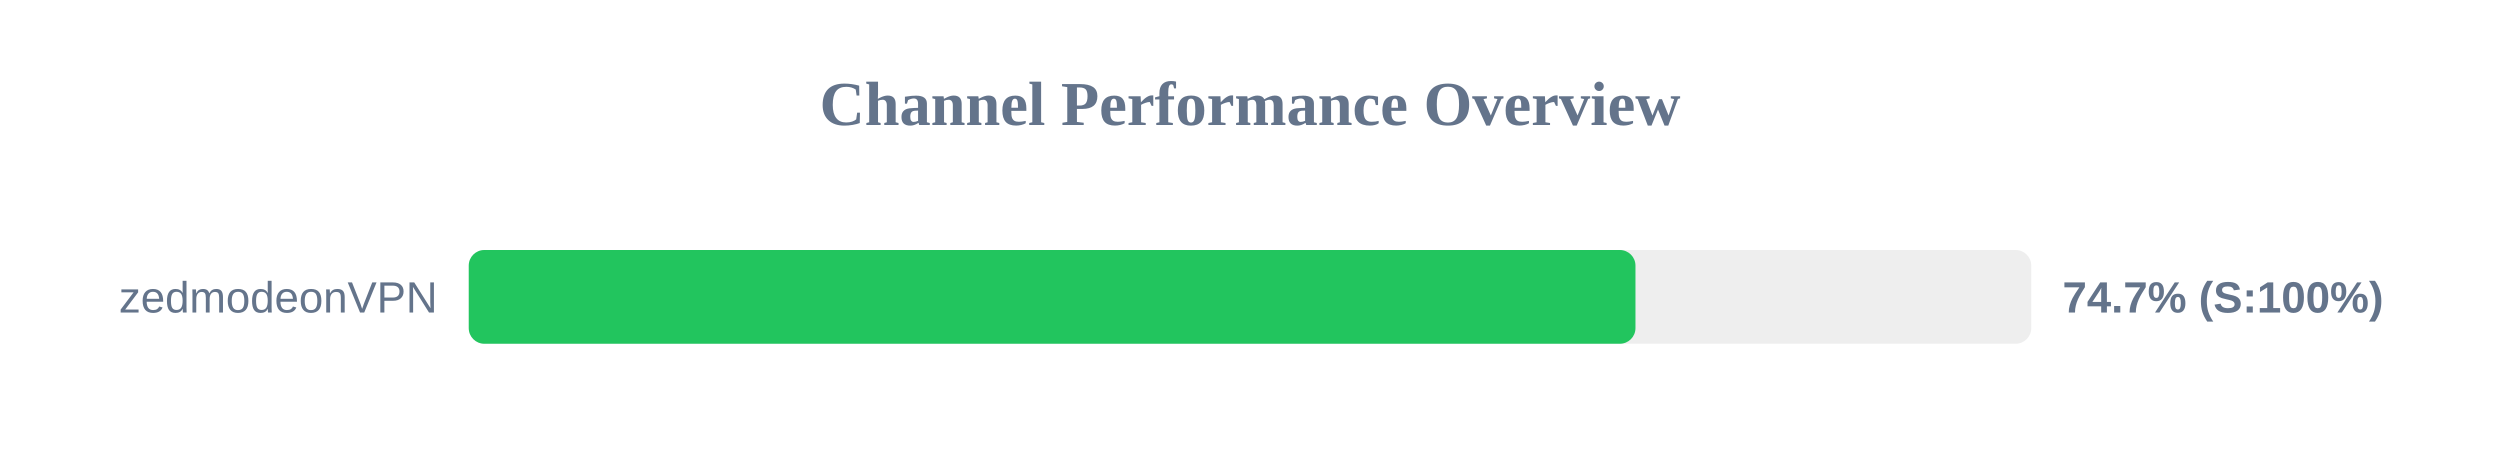
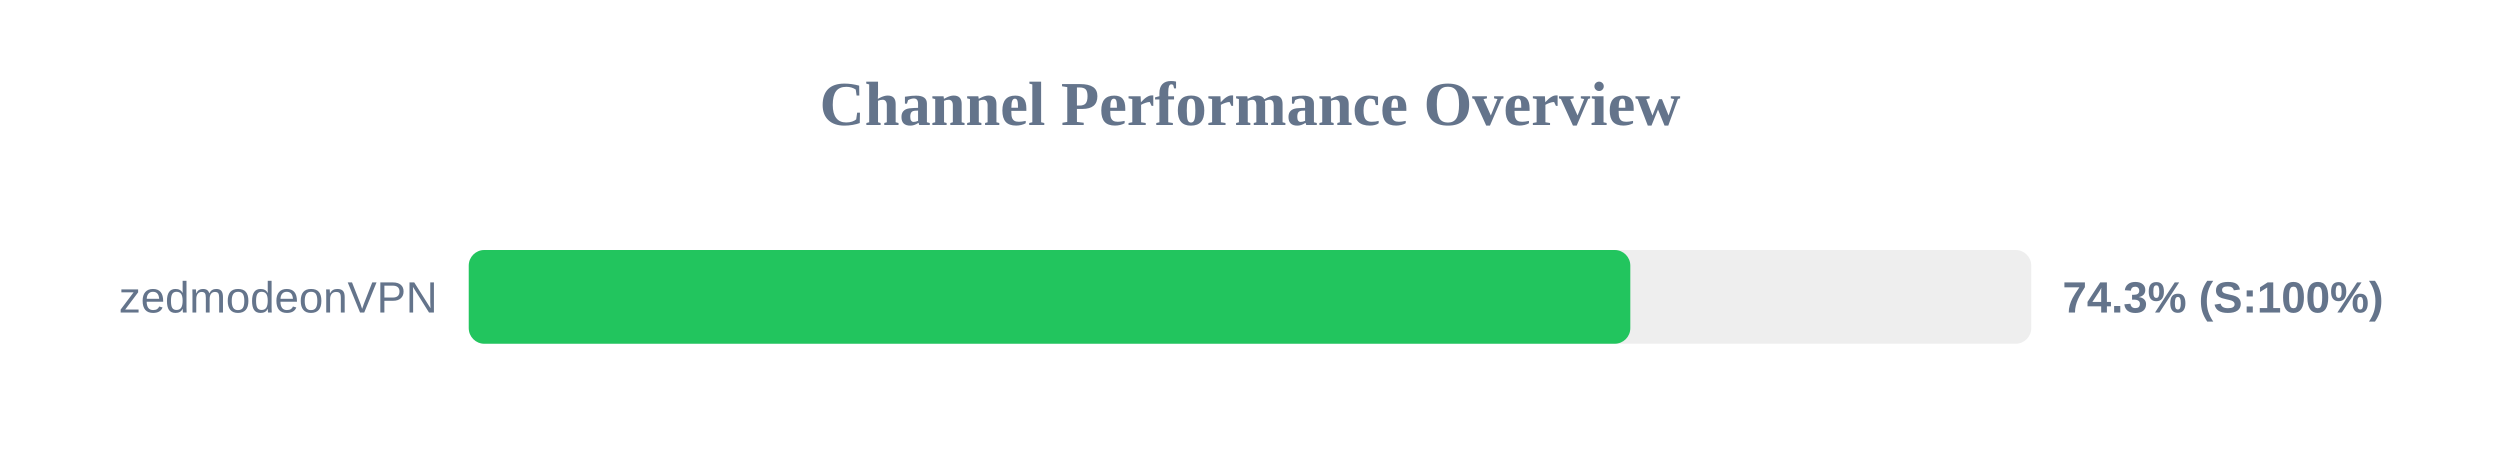
<svg xmlns="http://www.w3.org/2000/svg" width="800" height="150" version="1.1">
  <style>
        .row { font: 14px Arial; fill: #64748b; }
        .score { font: bold 14px Arial; fill: #64748b; }
    </style>
  <text x="400" y="40" text-anchor="middle" font-size="20px" font-weight="bold" fill="#64748b">Channel Performance Overview</text>
  <rect x="150" y="80" width="500" height="30" fill="#eee" rx="5" />
-   <rect x="150" y="80" width="373.35" height="30" fill="#22c55e" rx="5" />
+   <rect x="150" y="80" width="371.7" height="30" fill="#22c55e" rx="5" />
  <text x="140" y="100" text-anchor="end" class="row">zedmodeonVPN</text>
-   <text x="660" y="100" text-anchor="start" class="score">74.7% (S:100%)</text>
+   <text x="660" y="100" text-anchor="start" class="score">74.3% (S:100%)</text>
</svg>
